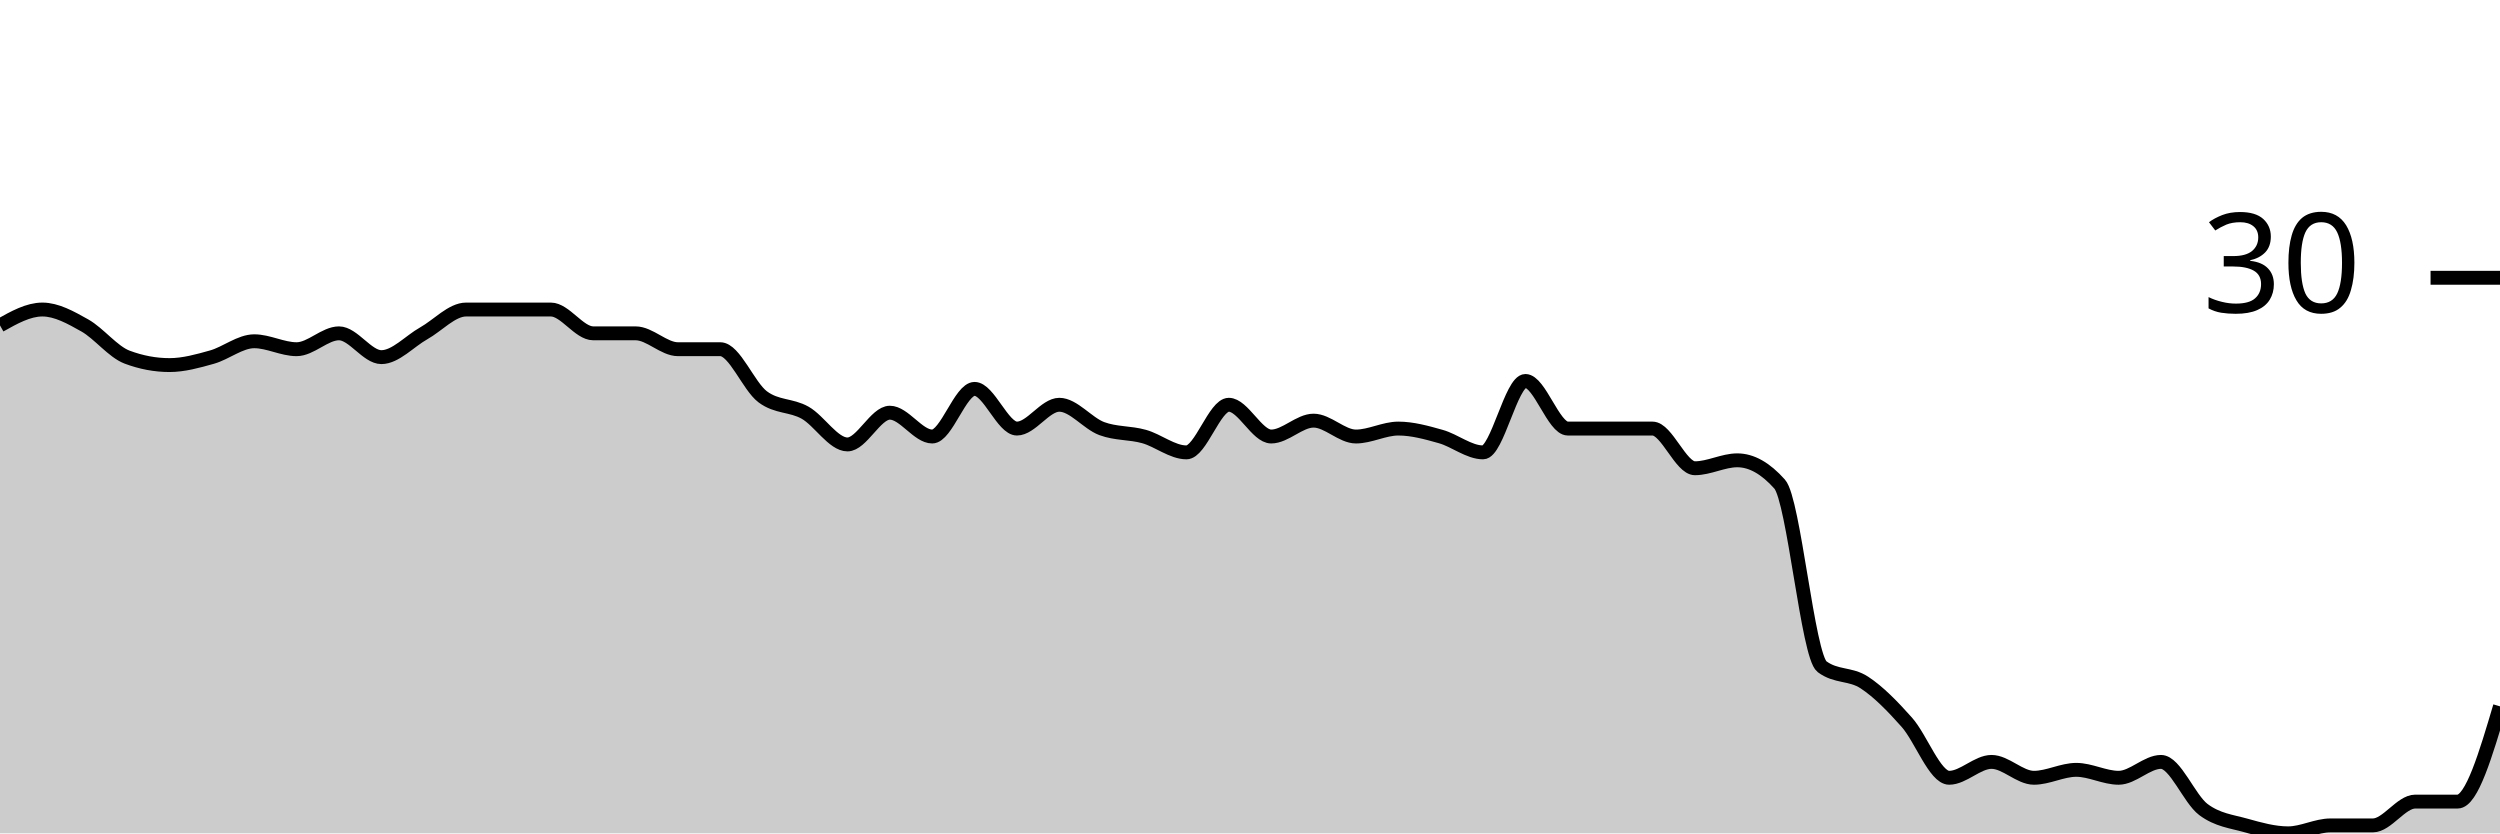
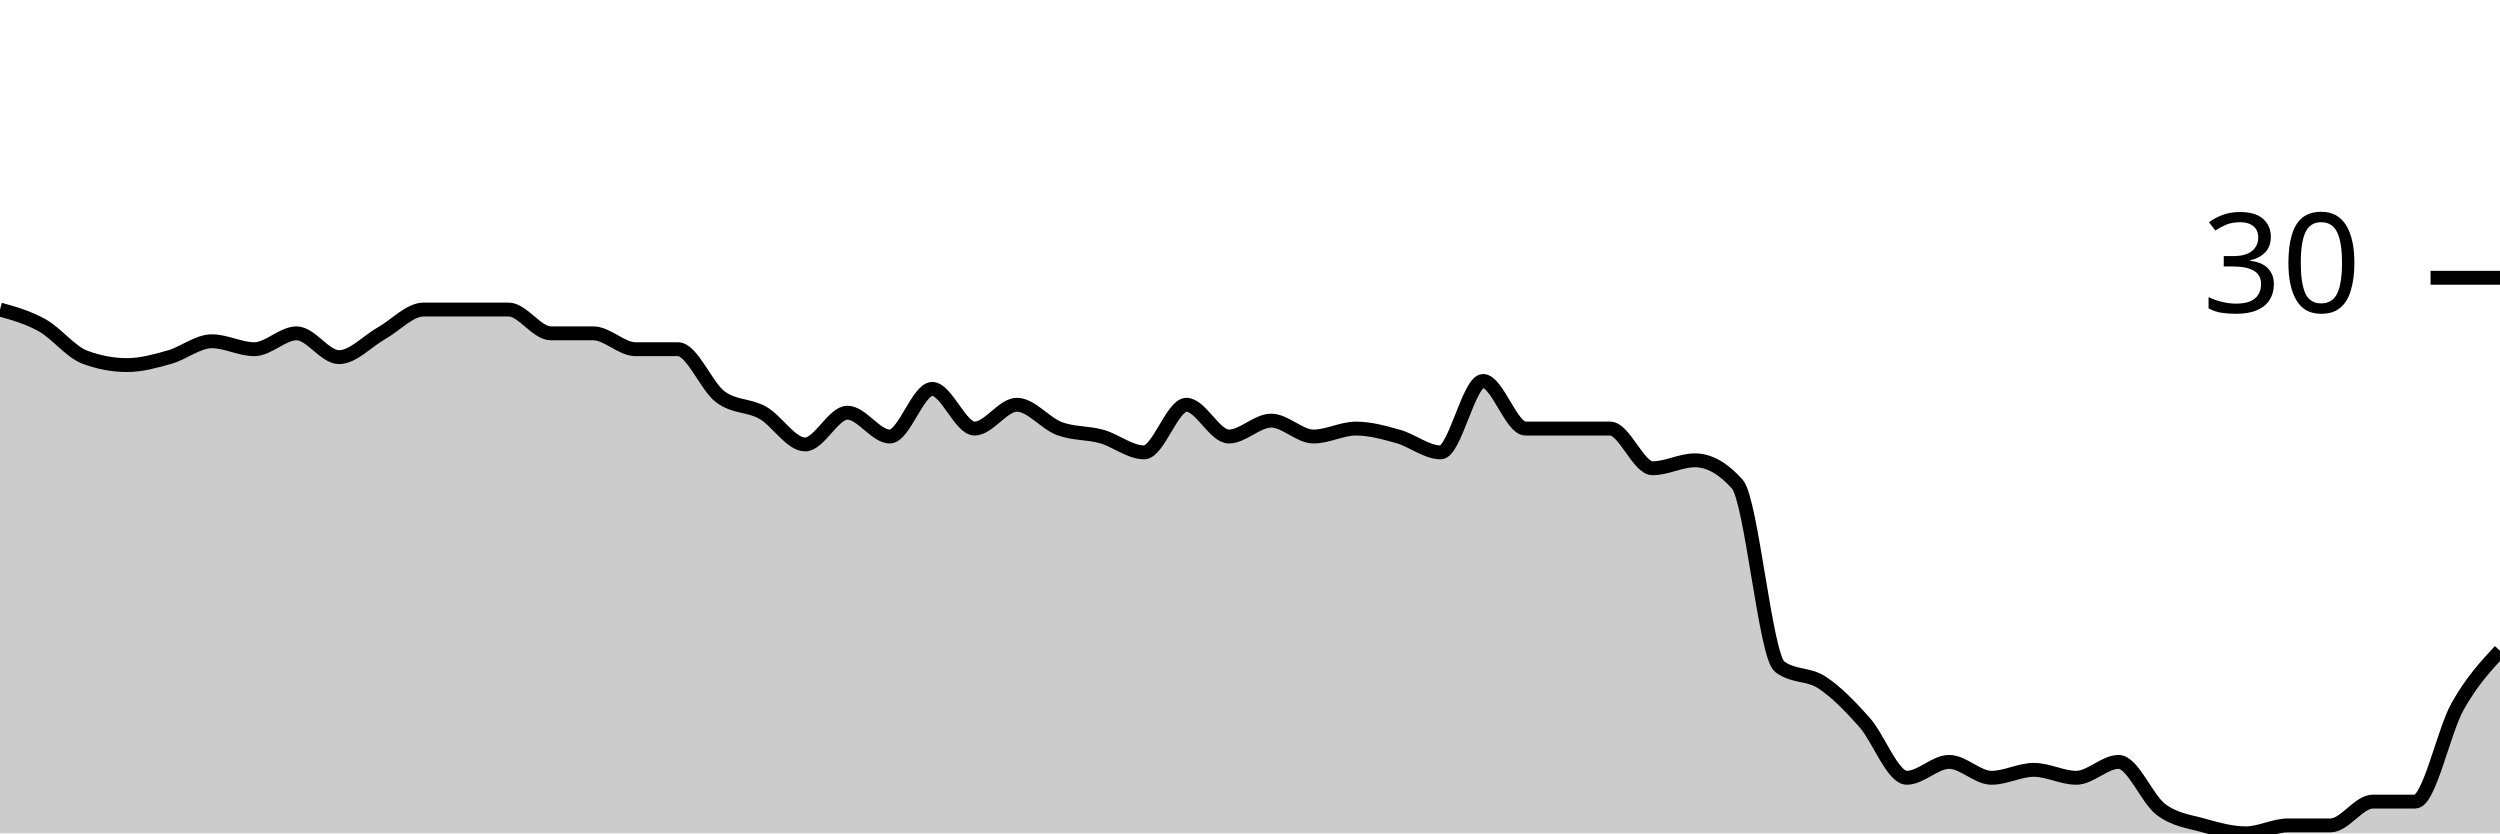
<svg xmlns="http://www.w3.org/2000/svg" viewBox="0 0 180 60">
  <g transform="translate(0,20)">
-     <path class="area" fill="rgba(0, 0, 0, 0.2)" d="M0,3.429C1.017,2.857,2.034,2.286,3.051,2.286C4.068,2.286,5.085,2.857,6.102,3.429C7.119,4,8.136,5.333,9.153,5.714C10.169,6.095,11.186,6.286,12.203,6.286C13.22,6.286,14.237,6,15.254,5.714C16.271,5.429,17.288,4.571,18.305,4.571C19.322,4.571,20.339,5.143,21.356,5.143C22.373,5.143,23.39,4,24.407,4C25.424,4,26.441,5.714,27.458,5.714C28.475,5.714,29.492,4.571,30.508,4C31.525,3.429,32.542,2.286,33.559,2.286C34.576,2.286,35.593,2.286,36.61,2.286C37.627,2.286,38.644,2.286,39.661,2.286C40.678,2.286,41.695,4,42.712,4C43.729,4,44.746,4,45.763,4C46.78,4,47.797,5.143,48.814,5.143C49.831,5.143,50.847,5.143,51.864,5.143C52.881,5.143,53.898,7.81,54.915,8.571C55.932,9.333,56.949,9.143,57.966,9.714C58.983,10.286,60,12,61.017,12C62.034,12,63.051,9.714,64.068,9.714C65.085,9.714,66.102,11.429,67.119,11.429C68.136,11.429,69.153,8,70.169,8C71.186,8,72.203,10.857,73.22,10.857C74.237,10.857,75.254,9.143,76.271,9.143C77.288,9.143,78.305,10.476,79.322,10.857C80.339,11.238,81.356,11.143,82.373,11.429C83.39,11.714,84.407,12.571,85.424,12.571C86.441,12.571,87.458,9.143,88.475,9.143C89.492,9.143,90.508,11.429,91.525,11.429C92.542,11.429,93.559,10.286,94.576,10.286C95.593,10.286,96.61,11.429,97.627,11.429C98.644,11.429,99.661,10.857,100.678,10.857C101.695,10.857,102.712,11.143,103.729,11.429C104.746,11.714,105.763,12.571,106.78,12.571C107.797,12.571,108.814,7.429,109.831,7.429C110.847,7.429,111.864,10.857,112.881,10.857C113.898,10.857,114.915,10.857,115.932,10.857C116.949,10.857,117.966,10.857,118.983,10.857C120,10.857,121.017,13.714,122.034,13.714C123.051,13.714,124.068,13.143,125.085,13.143C126.102,13.143,127.119,13.714,128.136,14.857C129.153,16,130.169,27.238,131.186,28C132.203,28.762,133.22,28.476,134.237,29.143C135.254,29.81,136.271,30.857,137.288,32C138.305,33.143,139.322,36,140.339,36C141.356,36,142.373,34.857,143.39,34.857C144.407,34.857,145.424,36,146.441,36C147.458,36,148.475,35.429,149.492,35.429C150.508,35.429,151.525,36,152.542,36C153.559,36,154.576,34.857,155.593,34.857C156.61,34.857,157.627,37.524,158.644,38.286C159.661,39.048,160.678,39.143,161.695,39.429C162.712,39.714,163.729,40,164.746,40C165.763,40,166.78,39.429,167.797,39.429C168.814,39.429,169.831,39.429,170.847,39.429C171.864,39.429,172.881,37.714,173.898,37.714C174.915,37.714,175.932,37.714,176.949,37.714C177.966,37.714,178.983,34.286,180,30.857L180,40C178.983,40,177.966,40,176.949,40C175.932,40,174.915,40,173.898,40C172.881,40,171.864,40,170.847,40C169.831,40,168.814,40,167.797,40C166.78,40,165.763,40,164.746,40C163.729,40,162.712,40,161.695,40C160.678,40,159.661,40,158.644,40C157.627,40,156.61,40,155.593,40C154.576,40,153.559,40,152.542,40C151.525,40,150.508,40,149.492,40C148.475,40,147.458,40,146.441,40C145.424,40,144.407,40,143.39,40C142.373,40,141.356,40,140.339,40C139.322,40,138.305,40,137.288,40C136.271,40,135.254,40,134.237,40C133.22,40,132.203,40,131.186,40C130.169,40,129.153,40,128.136,40C127.119,40,126.102,40,125.085,40C124.068,40,123.051,40,122.034,40C121.017,40,120,40,118.983,40C117.966,40,116.949,40,115.932,40C114.915,40,113.898,40,112.881,40C111.864,40,110.847,40,109.831,40C108.814,40,107.797,40,106.78,40C105.763,40,104.746,40,103.729,40C102.712,40,101.695,40,100.678,40C99.661,40,98.644,40,97.627,40C96.61,40,95.593,40,94.576,40C93.559,40,92.542,40,91.525,40C90.508,40,89.492,40,88.475,40C87.458,40,86.441,40,85.424,40C84.407,40,83.39,40,82.373,40C81.356,40,80.339,40,79.322,40C78.305,40,77.288,40,76.271,40C75.254,40,74.237,40,73.22,40C72.203,40,71.186,40,70.169,40C69.153,40,68.136,40,67.119,40C66.102,40,65.085,40,64.068,40C63.051,40,62.034,40,61.017,40C60,40,58.983,40,57.966,40C56.949,40,55.932,40,54.915,40C53.898,40,52.881,40,51.864,40C50.847,40,49.831,40,48.814,40C47.797,40,46.78,40,45.763,40C44.746,40,43.729,40,42.712,40C41.695,40,40.678,40,39.661,40C38.644,40,37.627,40,36.61,40C35.593,40,34.576,40,33.559,40C32.542,40,31.525,40,30.508,40C29.492,40,28.475,40,27.458,40C26.441,40,25.424,40,24.407,40C23.39,40,22.373,40,21.356,40C20.339,40,19.322,40,18.305,40C17.288,40,16.271,40,15.254,40C14.237,40,13.22,40,12.203,40C11.186,40,10.169,40,9.153,40C8.136,40,7.119,40,6.102,40C5.085,40,4.068,40,3.051,40C2.034,40,1.017,40,0,40Z" />
-     <path class="line" stroke="black" fill="none" d="M0,3.429C1.017,2.857,2.034,2.286,3.051,2.286C4.068,2.286,5.085,2.857,6.102,3.429C7.119,4,8.136,5.333,9.153,5.714C10.169,6.095,11.186,6.286,12.203,6.286C13.22,6.286,14.237,6,15.254,5.714C16.271,5.429,17.288,4.571,18.305,4.571C19.322,4.571,20.339,5.143,21.356,5.143C22.373,5.143,23.39,4,24.407,4C25.424,4,26.441,5.714,27.458,5.714C28.475,5.714,29.492,4.571,30.508,4C31.525,3.429,32.542,2.286,33.559,2.286C34.576,2.286,35.593,2.286,36.61,2.286C37.627,2.286,38.644,2.286,39.661,2.286C40.678,2.286,41.695,4,42.712,4C43.729,4,44.746,4,45.763,4C46.78,4,47.797,5.143,48.814,5.143C49.831,5.143,50.847,5.143,51.864,5.143C52.881,5.143,53.898,7.81,54.915,8.571C55.932,9.333,56.949,9.143,57.966,9.714C58.983,10.286,60,12,61.017,12C62.034,12,63.051,9.714,64.068,9.714C65.085,9.714,66.102,11.429,67.119,11.429C68.136,11.429,69.153,8,70.169,8C71.186,8,72.203,10.857,73.22,10.857C74.237,10.857,75.254,9.143,76.271,9.143C77.288,9.143,78.305,10.476,79.322,10.857C80.339,11.238,81.356,11.143,82.373,11.429C83.39,11.714,84.407,12.571,85.424,12.571C86.441,12.571,87.458,9.143,88.475,9.143C89.492,9.143,90.508,11.429,91.525,11.429C92.542,11.429,93.559,10.286,94.576,10.286C95.593,10.286,96.61,11.429,97.627,11.429C98.644,11.429,99.661,10.857,100.678,10.857C101.695,10.857,102.712,11.143,103.729,11.429C104.746,11.714,105.763,12.571,106.78,12.571C107.797,12.571,108.814,7.429,109.831,7.429C110.847,7.429,111.864,10.857,112.881,10.857C113.898,10.857,114.915,10.857,115.932,10.857C116.949,10.857,117.966,10.857,118.983,10.857C120,10.857,121.017,13.714,122.034,13.714C123.051,13.714,124.068,13.143,125.085,13.143C126.102,13.143,127.119,13.714,128.136,14.857C129.153,16,130.169,27.238,131.186,28C132.203,28.762,133.22,28.476,134.237,29.143C135.254,29.81,136.271,30.857,137.288,32C138.305,33.143,139.322,36,140.339,36C141.356,36,142.373,34.857,143.39,34.857C144.407,34.857,145.424,36,146.441,36C147.458,36,148.475,35.429,149.492,35.429C150.508,35.429,151.525,36,152.542,36C153.559,36,154.576,34.857,155.593,34.857C156.61,34.857,157.627,37.524,158.644,38.286C159.661,39.048,160.678,39.143,161.695,39.429C162.712,39.714,163.729,40,164.746,40C165.763,40,166.78,39.429,167.797,39.429C168.814,39.429,169.831,39.429,170.847,39.429C171.864,39.429,172.881,37.714,173.898,37.714C174.915,37.714,175.932,37.714,176.949,37.714C177.966,37.714,178.983,34.286,180,30.857" />
+     <path class="area" fill="rgba(0, 0, 0, 0.2)" d="M0,2.286C1.017,2.571,2.034,2.857,3.051,3.429C4.068,4,5.085,5.333,6.102,5.714C7.119,6.095,8.136,6.286,9.153,6.286C10.169,6.286,11.186,6,12.203,5.714C13.22,5.429,14.237,4.571,15.254,4.571C16.271,4.571,17.288,5.143,18.305,5.143C19.322,5.143,20.339,4,21.356,4C22.373,4,23.39,5.714,24.407,5.714C25.424,5.714,26.441,4.571,27.458,4C28.475,3.429,29.492,2.286,30.508,2.286C31.525,2.286,32.542,2.286,33.559,2.286C34.576,2.286,35.593,2.286,36.61,2.286C37.627,2.286,38.644,4,39.661,4C40.678,4,41.695,4,42.712,4C43.729,4,44.746,5.143,45.763,5.143C46.78,5.143,47.797,5.143,48.814,5.143C49.831,5.143,50.847,7.81,51.864,8.571C52.881,9.333,53.898,9.143,54.915,9.714C55.932,10.286,56.949,12,57.966,12C58.983,12,60,9.714,61.017,9.714C62.034,9.714,63.051,11.429,64.068,11.429C65.085,11.429,66.102,8,67.119,8C68.136,8,69.153,10.857,70.169,10.857C71.186,10.857,72.203,9.143,73.22,9.143C74.237,9.143,75.254,10.476,76.271,10.857C77.288,11.238,78.305,11.143,79.322,11.429C80.339,11.714,81.356,12.571,82.373,12.571C83.39,12.571,84.407,9.143,85.424,9.143C86.441,9.143,87.458,11.429,88.475,11.429C89.492,11.429,90.508,10.286,91.525,10.286C92.542,10.286,93.559,11.429,94.576,11.429C95.593,11.429,96.61,10.857,97.627,10.857C98.644,10.857,99.661,11.143,100.678,11.429C101.695,11.714,102.712,12.571,103.729,12.571C104.746,12.571,105.763,7.429,106.78,7.429C107.797,7.429,108.814,10.857,109.831,10.857C110.847,10.857,111.864,10.857,112.881,10.857C113.898,10.857,114.915,10.857,115.932,10.857C116.949,10.857,117.966,13.714,118.983,13.714C120,13.714,121.017,13.143,122.034,13.143C123.051,13.143,124.068,13.714,125.085,14.857C126.102,16,127.119,27.238,128.136,28C129.153,28.762,130.169,28.476,131.186,29.143C132.203,29.81,133.22,30.857,134.237,32C135.254,33.143,136.271,36,137.288,36C138.305,36,139.322,34.857,140.339,34.857C141.356,34.857,142.373,36,143.39,36C144.407,36,145.424,35.429,146.441,35.429C147.458,35.429,148.475,36,149.492,36C150.508,36,151.525,34.857,152.542,34.857C153.559,34.857,154.576,37.524,155.593,38.286C156.61,39.048,157.627,39.143,158.644,39.429C159.661,39.714,160.678,40,161.695,40C162.712,40,163.729,39.429,164.746,39.429C165.763,39.429,166.78,39.429,167.797,39.429C168.814,39.429,169.831,37.714,170.847,37.714C171.864,37.714,172.881,37.714,173.898,37.714C174.915,37.714,175.932,32.667,176.949,30.857C177.966,29.048,178.983,27.952,180,26.857L180,40C178.983,40,177.966,40,176.949,40C175.932,40,174.915,40,173.898,40C172.881,40,171.864,40,170.847,40C169.831,40,168.814,40,167.797,40C166.78,40,165.763,40,164.746,40C163.729,40,162.712,40,161.695,40C160.678,40,159.661,40,158.644,40C157.627,40,156.61,40,155.593,40C154.576,40,153.559,40,152.542,40C151.525,40,150.508,40,149.492,40C148.475,40,147.458,40,146.441,40C145.424,40,144.407,40,143.39,40C142.373,40,141.356,40,140.339,40C139.322,40,138.305,40,137.288,40C136.271,40,135.254,40,134.237,40C133.22,40,132.203,40,131.186,40C130.169,40,129.153,40,128.136,40C127.119,40,126.102,40,125.085,40C124.068,40,123.051,40,122.034,40C121.017,40,120,40,118.983,40C117.966,40,116.949,40,115.932,40C114.915,40,113.898,40,112.881,40C111.864,40,110.847,40,109.831,40C108.814,40,107.797,40,106.78,40C105.763,40,104.746,40,103.729,40C102.712,40,101.695,40,100.678,40C99.661,40,98.644,40,97.627,40C96.61,40,95.593,40,94.576,40C93.559,40,92.542,40,91.525,40C90.508,40,89.492,40,88.475,40C87.458,40,86.441,40,85.424,40C84.407,40,83.39,40,82.373,40C81.356,40,80.339,40,79.322,40C78.305,40,77.288,40,76.271,40C75.254,40,74.237,40,73.22,40C72.203,40,71.186,40,70.169,40C69.153,40,68.136,40,67.119,40C66.102,40,65.085,40,64.068,40C63.051,40,62.034,40,61.017,40C60,40,58.983,40,57.966,40C56.949,40,55.932,40,54.915,40C53.898,40,52.881,40,51.864,40C50.847,40,49.831,40,48.814,40C47.797,40,46.78,40,45.763,40C44.746,40,43.729,40,42.712,40C41.695,40,40.678,40,39.661,40C38.644,40,37.627,40,36.61,40C35.593,40,34.576,40,33.559,40C32.542,40,31.525,40,30.508,40C29.492,40,28.475,40,27.458,40C26.441,40,25.424,40,24.407,40C23.39,40,22.373,40,21.356,40C20.339,40,19.322,40,18.305,40C17.288,40,16.271,40,15.254,40C14.237,40,13.22,40,12.203,40C11.186,40,10.169,40,9.153,40C8.136,40,7.119,40,6.102,40C5.085,40,4.068,40,3.051,40C2.034,40,1.017,40,0,40Z" />
+     <path class="line" stroke="black" fill="none" d="M0,2.286C1.017,2.571,2.034,2.857,3.051,3.429C4.068,4,5.085,5.333,6.102,5.714C7.119,6.095,8.136,6.286,9.153,6.286C10.169,6.286,11.186,6,12.203,5.714C13.22,5.429,14.237,4.571,15.254,4.571C16.271,4.571,17.288,5.143,18.305,5.143C19.322,5.143,20.339,4,21.356,4C22.373,4,23.39,5.714,24.407,5.714C25.424,5.714,26.441,4.571,27.458,4C28.475,3.429,29.492,2.286,30.508,2.286C31.525,2.286,32.542,2.286,33.559,2.286C34.576,2.286,35.593,2.286,36.61,2.286C37.627,2.286,38.644,4,39.661,4C40.678,4,41.695,4,42.712,4C43.729,4,44.746,5.143,45.763,5.143C46.78,5.143,47.797,5.143,48.814,5.143C49.831,5.143,50.847,7.81,51.864,8.571C52.881,9.333,53.898,9.143,54.915,9.714C55.932,10.286,56.949,12,57.966,12C58.983,12,60,9.714,61.017,9.714C62.034,9.714,63.051,11.429,64.068,11.429C65.085,11.429,66.102,8,67.119,8C68.136,8,69.153,10.857,70.169,10.857C71.186,10.857,72.203,9.143,73.22,9.143C74.237,9.143,75.254,10.476,76.271,10.857C77.288,11.238,78.305,11.143,79.322,11.429C80.339,11.714,81.356,12.571,82.373,12.571C83.39,12.571,84.407,9.143,85.424,9.143C86.441,9.143,87.458,11.429,88.475,11.429C89.492,11.429,90.508,10.286,91.525,10.286C92.542,10.286,93.559,11.429,94.576,11.429C95.593,11.429,96.61,10.857,97.627,10.857C98.644,10.857,99.661,11.143,100.678,11.429C101.695,11.714,102.712,12.571,103.729,12.571C104.746,12.571,105.763,7.429,106.78,7.429C107.797,7.429,108.814,10.857,109.831,10.857C110.847,10.857,111.864,10.857,112.881,10.857C113.898,10.857,114.915,10.857,115.932,10.857C116.949,10.857,117.966,13.714,118.983,13.714C120,13.714,121.017,13.143,122.034,13.143C123.051,13.143,124.068,13.714,125.085,14.857C126.102,16,127.119,27.238,128.136,28C129.153,28.762,130.169,28.476,131.186,29.143C132.203,29.81,133.22,30.857,134.237,32C135.254,33.143,136.271,36,137.288,36C138.305,36,139.322,34.857,140.339,34.857C141.356,34.857,142.373,36,143.39,36C144.407,36,145.424,35.429,146.441,35.429C147.458,35.429,148.475,36,149.492,36C150.508,36,151.525,34.857,152.542,34.857C153.559,34.857,154.576,37.524,155.593,38.286C156.61,39.048,157.627,39.143,158.644,39.429C159.661,39.714,160.678,40,161.695,40C162.712,40,163.729,39.429,164.746,39.429C165.763,39.429,166.78,39.429,167.797,39.429C168.814,39.429,169.831,37.714,170.847,37.714C171.864,37.714,172.881,37.714,173.898,37.714C174.915,37.714,175.932,32.667,176.949,30.857C177.966,29.048,178.983,27.952,180,26.857" />
    <path class="axis-ceiling" stroke-width="1" stroke="black" fill="none" d="M175,0L180,0" />
    <text class="axis-ceiling-label" font-family="sans-serif" text-anchor="end" font-size="10px" x="170" y="2.5">30</text>
  </g>
</svg>
